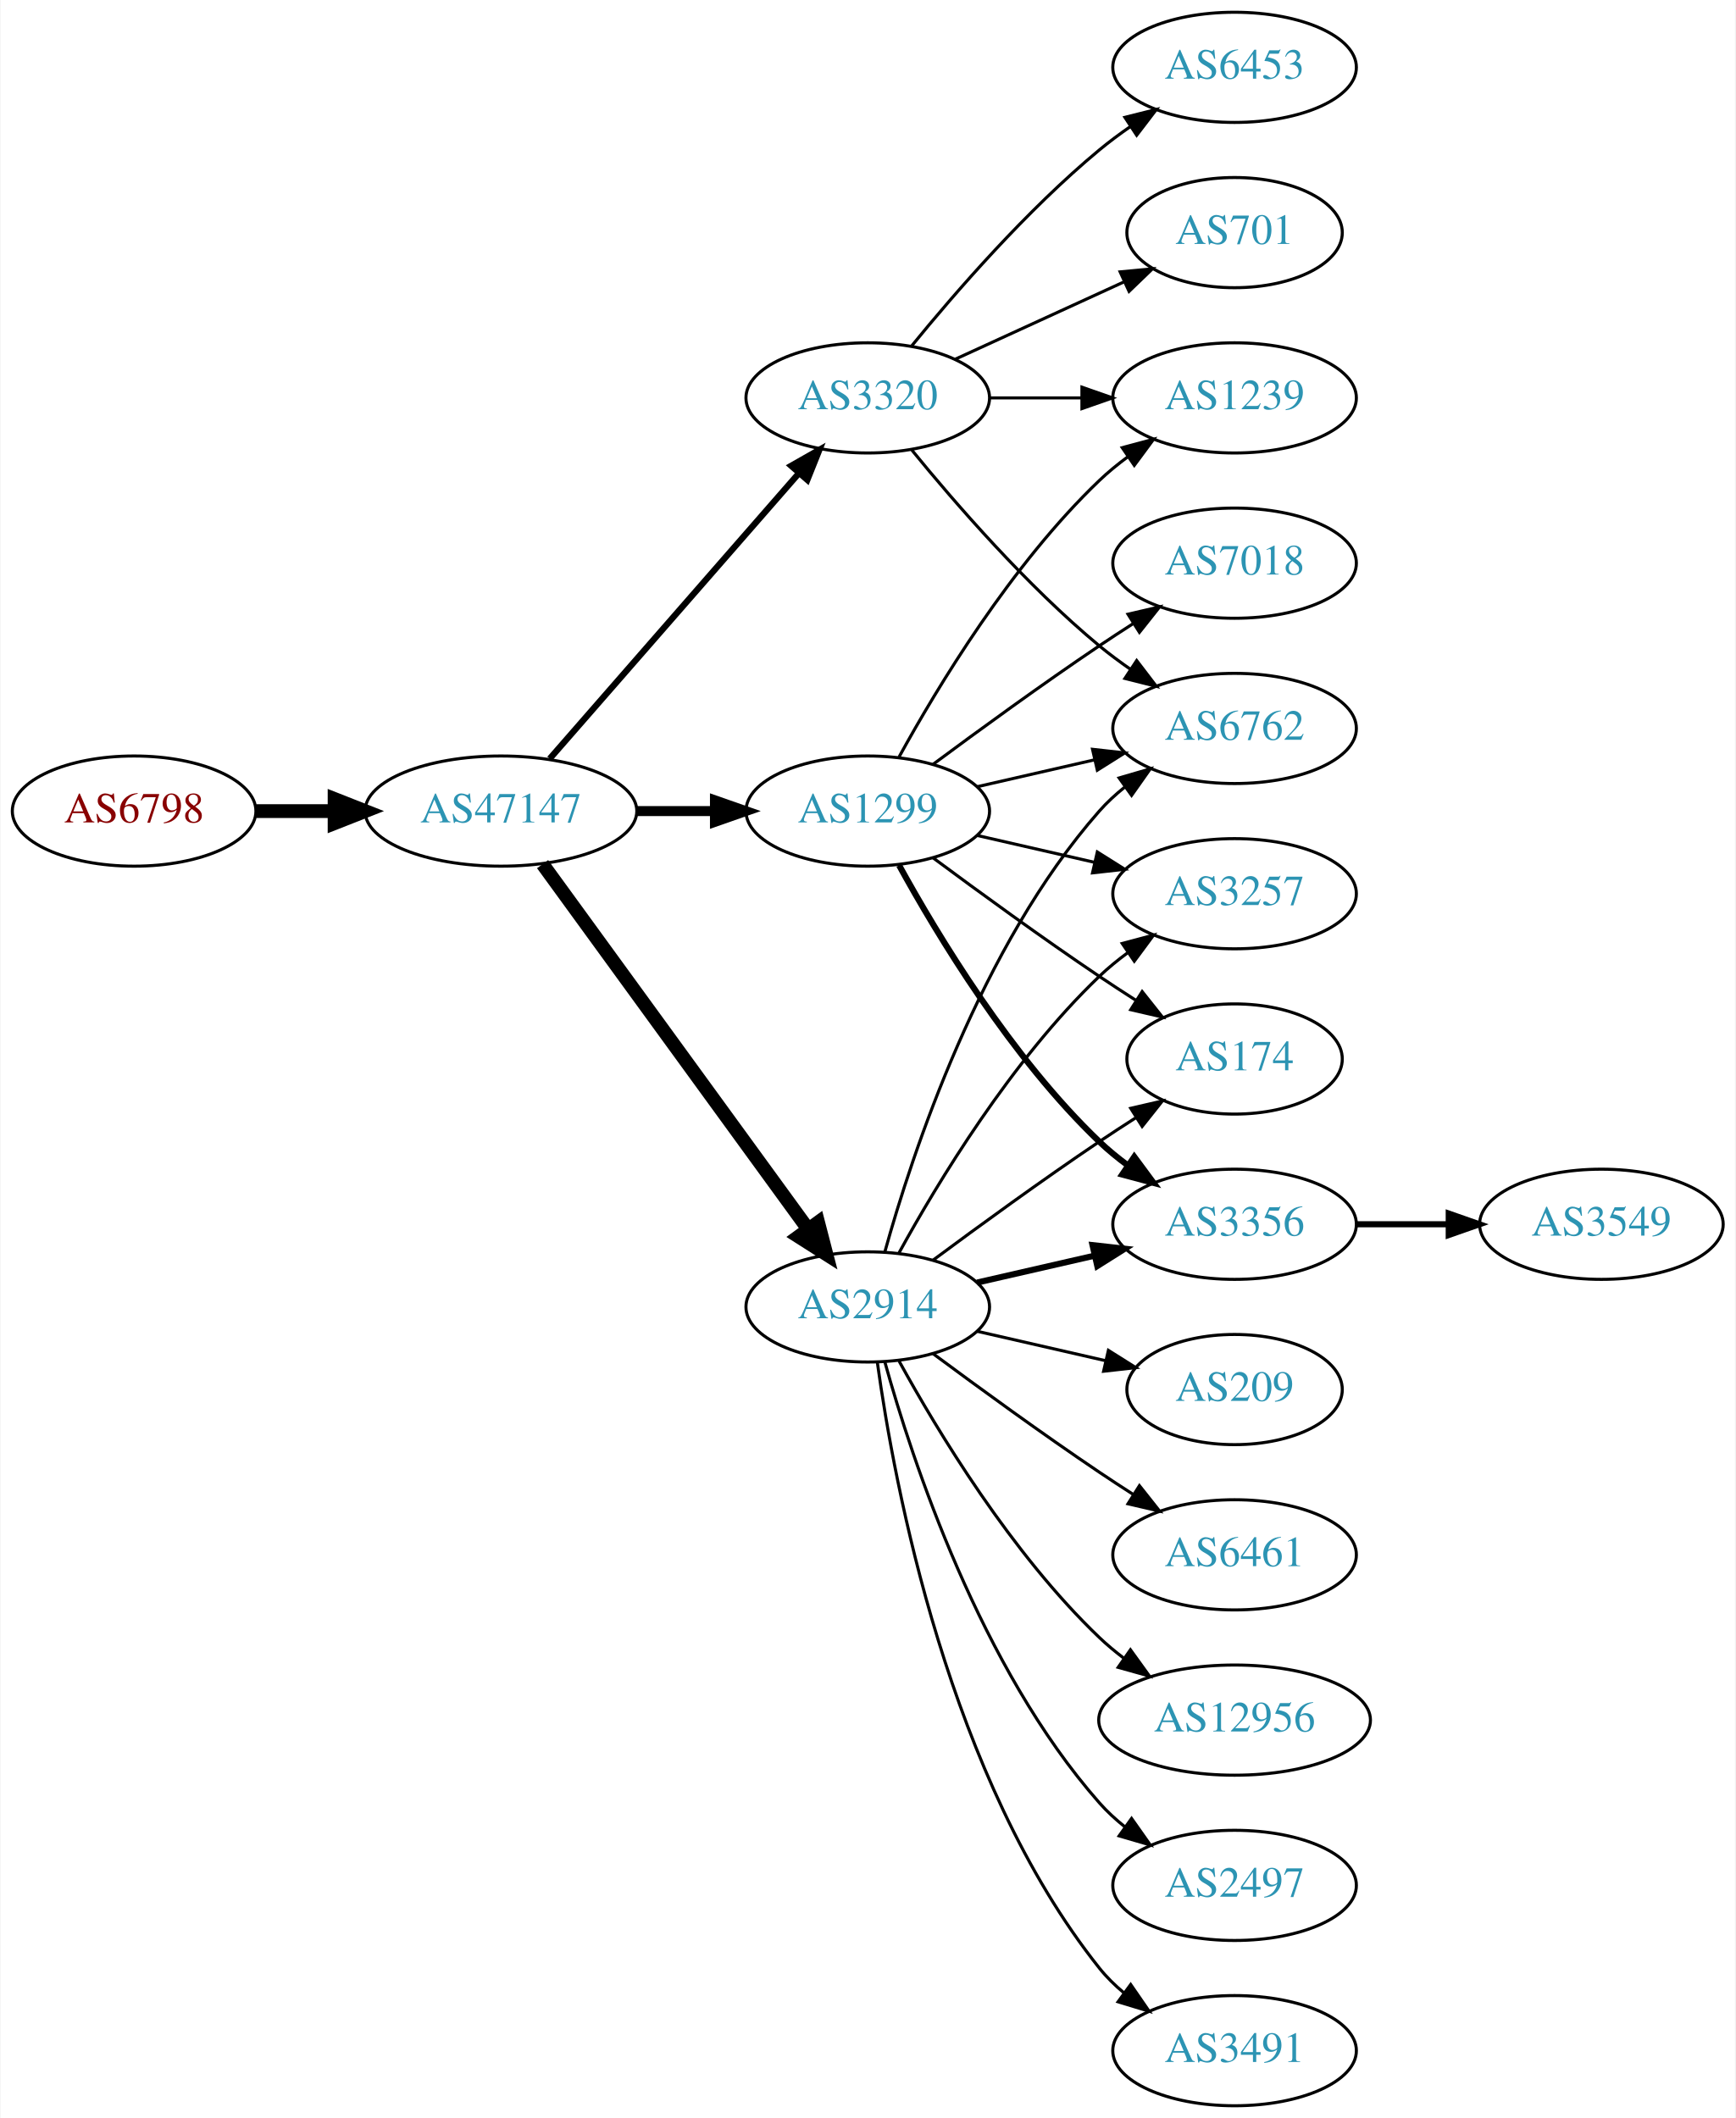
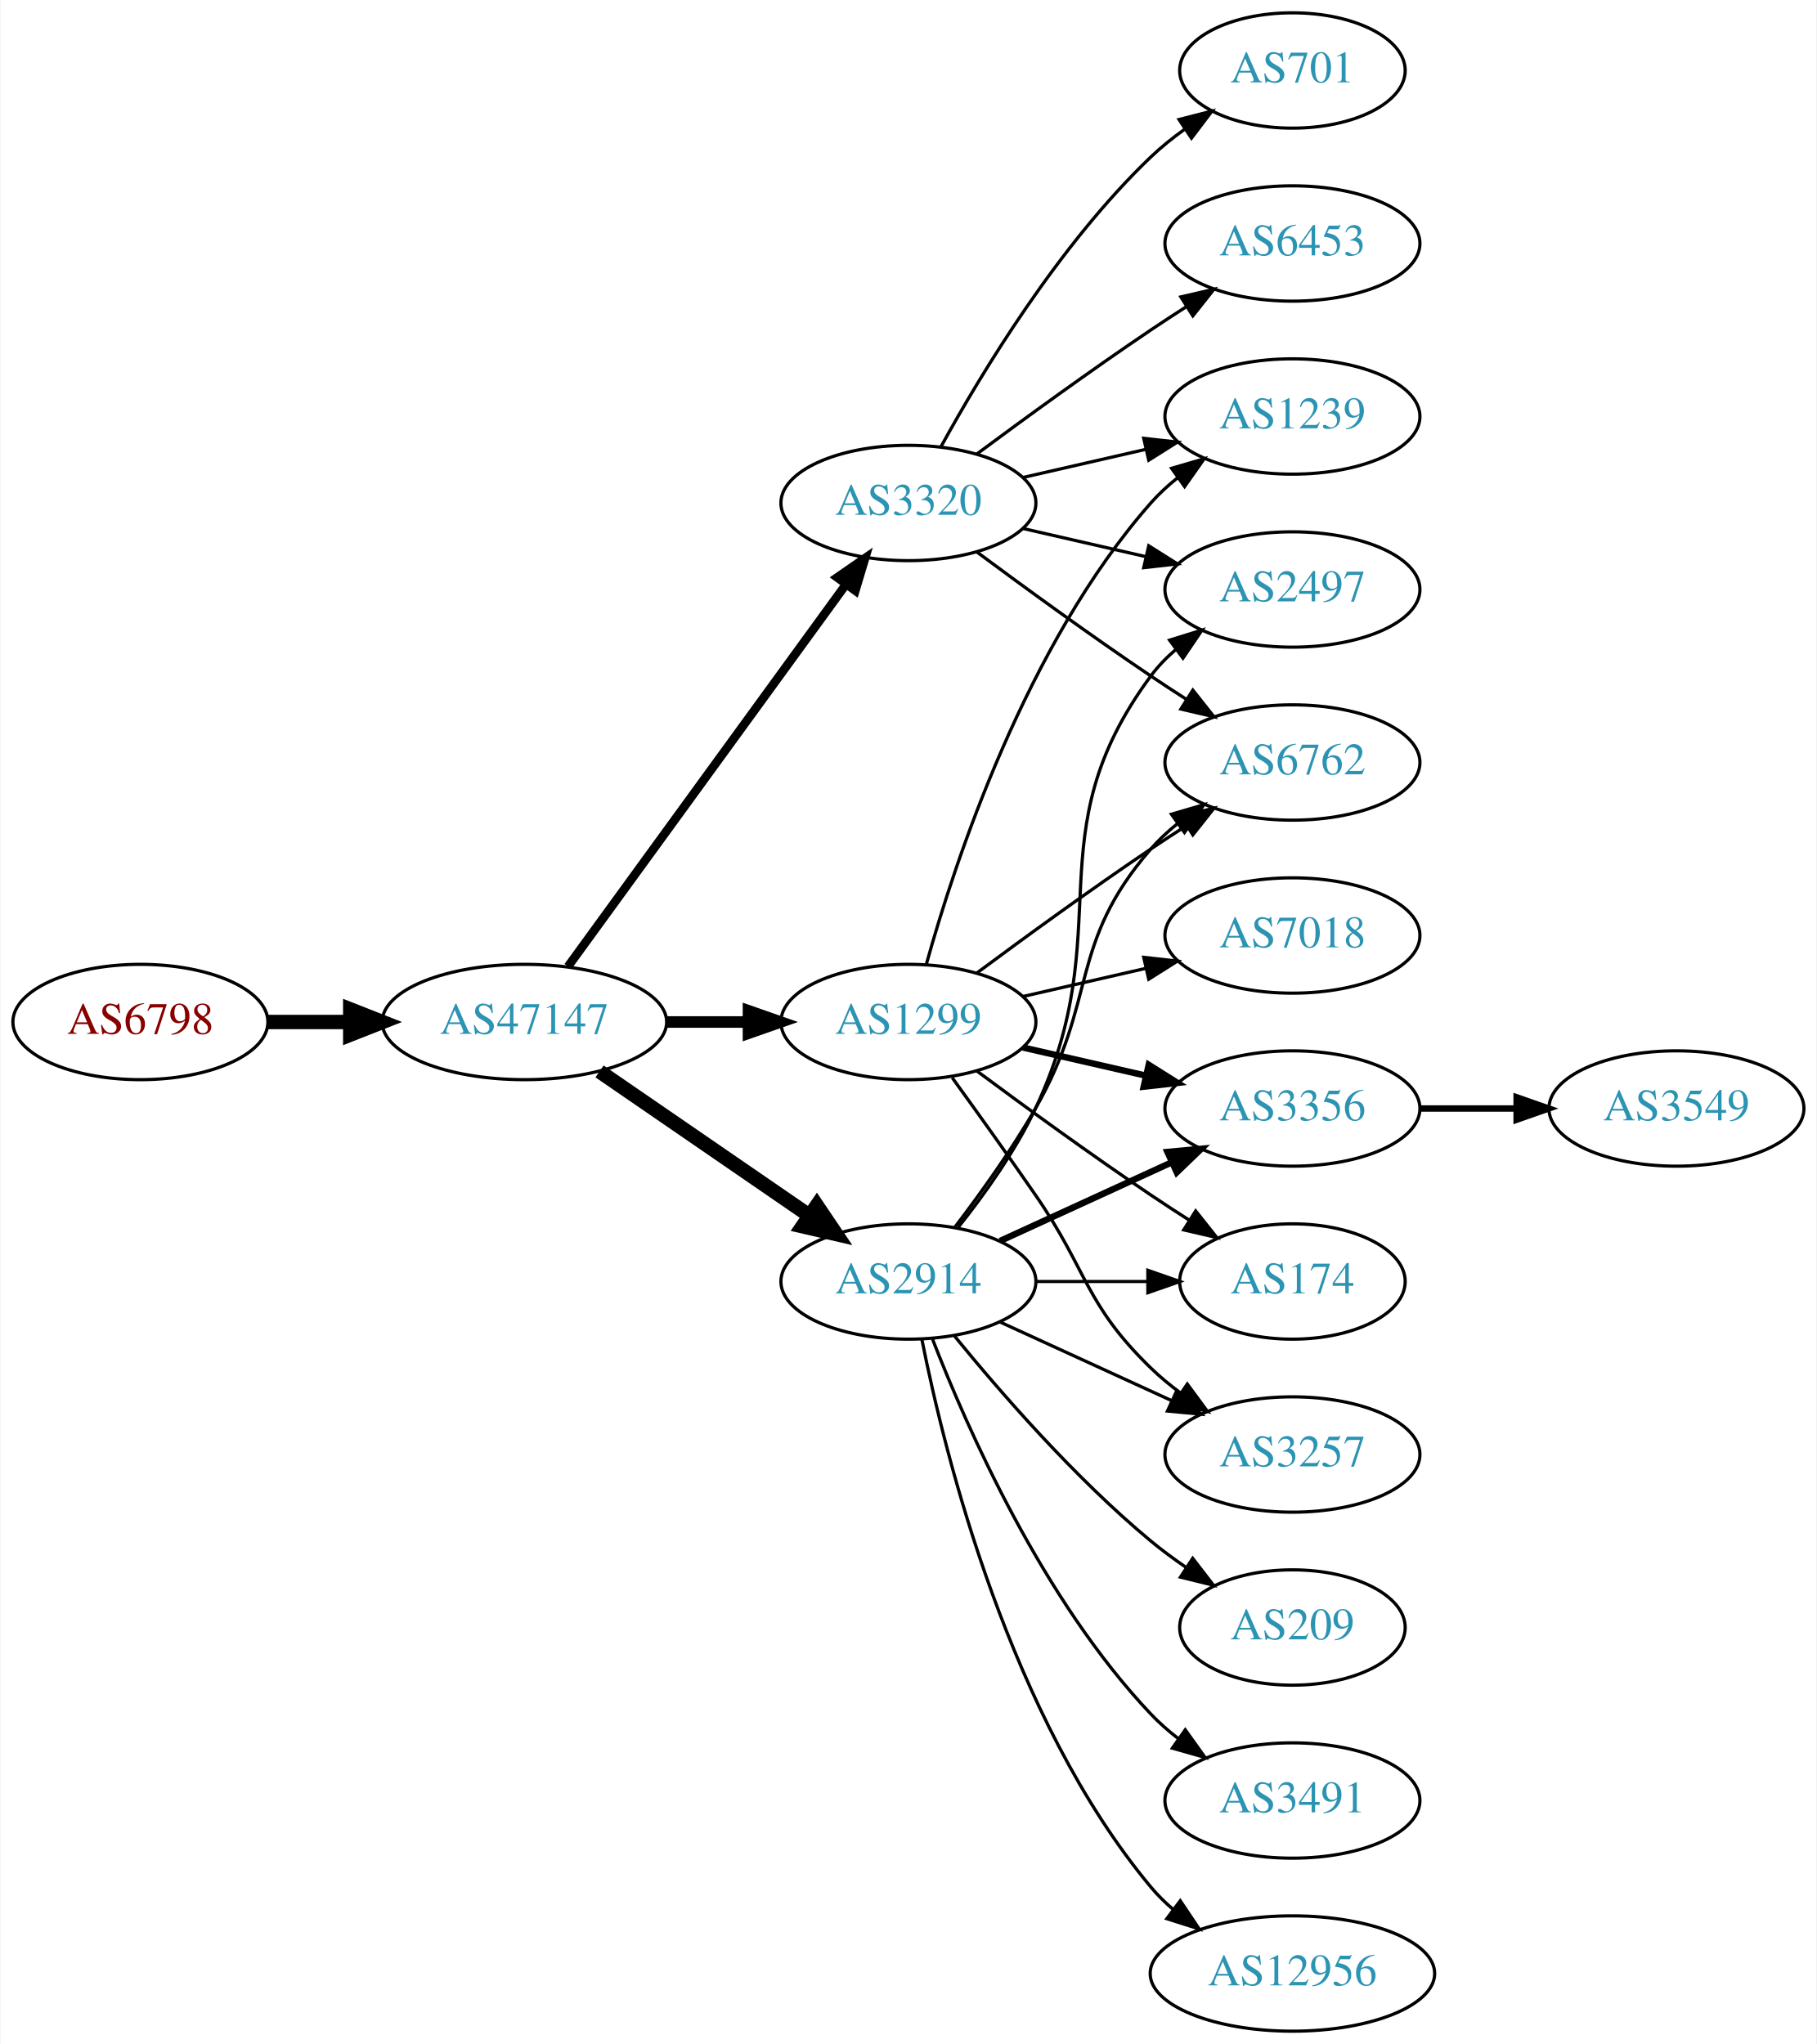
- <svg xmlns="http://www.w3.org/2000/svg" xmlns:xlink="http://www.w3.org/1999/xlink" width="567pt" height="692pt" viewBox="0.00 0.00 566.66 692.00">
-   <g id="graph0" class="graph" transform="scale(1 1) rotate(0) translate(4 688)">
-     <polygon fill="white" stroke="none" points="-4,4 -4,-688 562.663,-688 562.663,4 -4,4" />
+ <svg xmlns="http://www.w3.org/2000/svg" xmlns:xlink="http://www.w3.org/1999/xlink" width="567pt" height="638pt" viewBox="0.00 0.00 566.66 638.00">
+   <g id="graph0" class="graph" transform="scale(1 1) rotate(0) translate(4 634)">
+     <polygon fill="white" stroke="none" points="-4,4 -4,-634 562.663,-634 562.663,4 -4,4" />
    <g id="node1" class="node">
      <g id="a_node1">
        <a xlink:href="/asn/6798" xlink:title="AS6798 ~ Net4You Internet GmbH [AT]">
-           <ellipse fill="#ffffff" stroke="black" cx="39.647" cy="-423" rx="39.794" ry="18" />
-           <text text-anchor="middle" x="39.647" y="-419.3" font-family="Times,serif" font-size="14.00" fill="#880000">AS6798</text>
+           <ellipse fill="#ffffff" stroke="black" cx="39.647" cy="-315" rx="39.794" ry="18" />
+           <text text-anchor="middle" x="39.647" y="-311.3" font-family="Times,serif" font-size="14.00" fill="#880000">AS6798</text>
        </a>
      </g>
    </g>
    <g id="node2" class="node">
      <g id="a_node2">
        <a xlink:href="/asn/47147" xlink:title="AS47147 ~ ANEXIA Internetdienstleistungs GmbH [AT]">
-           <ellipse fill="#ffffff" stroke="black" cx="159.489" cy="-423" rx="44.393" ry="18" />
-           <text text-anchor="middle" x="159.489" y="-419.3" font-family="Times,serif" font-size="14.00" fill="#2c94b3">AS47147</text>
+           <ellipse fill="#ffffff" stroke="black" cx="159.489" cy="-315" rx="44.393" ry="18" />
+           <text text-anchor="middle" x="159.489" y="-311.3" font-family="Times,serif" font-size="14.00" fill="#2c94b3">AS47147</text>
        </a>
      </g>
    </g>
    <g id="edge1" class="edge">
-       <path fill="none" stroke="black" stroke-width="4.5" d="M79.559,-423C87.662,-423 96.337,-423 104.863,-423" />
-       <polygon fill="black" stroke="black" stroke-width="4.5" points="105.141,-426.938 115.141,-423 105.141,-419.063 105.141,-426.938" />
+       <path fill="none" stroke="black" stroke-width="4.5" d="M79.559,-315C87.662,-315 96.337,-315 104.863,-315" />
+       <polygon fill="black" stroke="black" stroke-width="4.5" points="105.141,-318.938 115.141,-315 105.141,-311.063 105.141,-318.938" />
    </g>
    <g id="node3" class="node">
      <g id="a_node3">
-         <a xlink:href="/asn/2914" xlink:title="AS2914 ~ NTT America, Inc. [US]">
-           <ellipse fill="#ffffff" stroke="black" cx="279.332" cy="-261" rx="39.794" ry="18" />
-           <text text-anchor="middle" x="279.332" y="-257.3" font-family="Times,serif" font-size="14.00" fill="#2c94b3">AS2914</text>
+         <a xlink:href="/asn/1299" xlink:title="AS1299 ~ Telia Carrier [EU]">
+           <ellipse fill="#ffffff" stroke="black" cx="279.332" cy="-315" rx="39.794" ry="18" />
+           <text text-anchor="middle" x="279.332" y="-311.3" font-family="Times,serif" font-size="14.00" fill="#2c94b3">AS1299</text>
        </a>
      </g>
    </g>
    <g id="edge2" class="edge">
-       <path fill="none" stroke="black" stroke-width="4.5" d="M173.1,-405.663C193.921,-377.04 235.583,-319.767 259.772,-286.514" />
-       <polygon fill="black" stroke="black" stroke-width="4.5" points="263.113,-288.615 265.811,-278.212 256.744,-283.983 263.113,-288.615" />
+       <path fill="none" stroke="black" stroke-width="3.6" d="M203.7,-315C212.013,-315 220.775,-315 229.258,-315" />
+       <polygon fill="black" stroke="black" stroke-width="3.6" points="229.416,-318.5 239.416,-315 229.416,-311.5 229.416,-318.5" />
    </g>
    <g id="node4" class="node">
      <g id="a_node4">
-         <a xlink:href="/asn/1299" xlink:title="AS1299 ~ Telia Carrier [EU]">
-           <ellipse fill="#ffffff" stroke="black" cx="279.332" cy="-423" rx="39.794" ry="18" />
-           <text text-anchor="middle" x="279.332" y="-419.3" font-family="Times,serif" font-size="14.00" fill="#2c94b3">AS1299</text>
+         <a xlink:href="/asn/3320" xlink:title="AS3320 ~ DTAG [DE]">
+           <ellipse fill="#ffffff" stroke="black" cx="279.332" cy="-477" rx="39.794" ry="18" />
+           <text text-anchor="middle" x="279.332" y="-473.3" font-family="Times,serif" font-size="14.00" fill="#2c94b3">AS3320</text>
        </a>
      </g>
    </g>
    <g id="edge3" class="edge">
-       <path fill="none" stroke="black" stroke-width="3.273" d="M203.7,-423C212.013,-423 220.775,-423 229.258,-423" />
-       <polygon fill="black" stroke="black" stroke-width="3.273" points="229.416,-426.5 239.416,-423 229.416,-419.5 229.416,-426.5" />
+       <path fill="none" stroke="black" stroke-width="2.7" d="M173.1,-332.337C193.921,-360.96 235.583,-418.233 259.772,-451.486" />
+       <polygon fill="black" stroke="black" stroke-width="2.7" points="257.098,-453.76 265.811,-459.788 262.759,-449.642 257.098,-453.76" />
    </g>
    <g id="node5" class="node">
      <g id="a_node5">
-         <a xlink:href="/asn/3320" xlink:title="AS3320 ~ DTAG [DE]">
-           <ellipse fill="#ffffff" stroke="black" cx="279.332" cy="-558" rx="39.794" ry="18" />
-           <text text-anchor="middle" x="279.332" y="-554.3" font-family="Times,serif" font-size="14.00" fill="#2c94b3">AS3320</text>
+         <a xlink:href="/asn/2914" xlink:title="AS2914 ~ NTT America, Inc. [US]">
+           <ellipse fill="#ffffff" stroke="black" cx="279.332" cy="-234" rx="39.794" ry="18" />
+           <text text-anchor="middle" x="279.332" y="-230.3" font-family="Times,serif" font-size="14.00" fill="#2c94b3">AS2914</text>
        </a>
      </g>
    </g>
    <g id="edge4" class="edge">
-       <path fill="none" stroke="black" stroke-width="2.045" d="M175.414,-440.098C195.956,-463.631 233.075,-506.155 256.672,-533.187" />
-       <polygon fill="black" stroke="black" stroke-width="2.045" points="254.315,-535.809 263.528,-541.041 259.589,-531.206 254.315,-535.809" />
-     </g>
-     <g id="node6" class="node">
-       <g id="a_node6">
-         <a xlink:href="/asn/174" xlink:title="AS174 ~ Cogent Communications [US]">
-           <ellipse fill="#ffffff" stroke="black" cx="399.174" cy="-342" rx="35.194" ry="18" />
-           <text text-anchor="middle" x="399.174" y="-338.3" font-family="Times,serif" font-size="14.00" fill="#2c94b3">AS174</text>
-         </a>
-       </g>
-     </g>
-     <g id="edge14" class="edge">
-       <path fill="none" stroke="black" d="M300.662,-276.277C315.524,-287.304 336.269,-302.407 354.978,-315 358.795,-317.569 362.845,-320.21 366.876,-322.786" />
-       <polygon fill="black" stroke="black" points="365.245,-325.895 375.57,-328.271 368.98,-319.975 365.245,-325.895" />
-     </g>
-     <g id="node9" class="node">
-       <g id="a_node9">
+       <path fill="none" stroke="black" stroke-width="4.5" d="M182.932,-299.574C201.513,-286.802 228.074,-268.545 248.453,-254.537" />
+       <polygon fill="black" stroke="black" stroke-width="4.5" points="250.757,-257.731 256.768,-248.822 246.296,-251.242 250.757,-257.731" />
+     </g>
+     <g id="node8" class="node">
+       <g id="a_node8">
+         <a xlink:href="/asn/1239" xlink:title="AS1239 ~ Sprint [US]">
+           <ellipse fill="#ffffff" stroke="black" cx="399.174" cy="-504" rx="39.794" ry="18" />
+           <text text-anchor="middle" x="399.174" y="-500.3" font-family="Times,serif" font-size="14.00" fill="#2c94b3">AS1239</text>
+         </a>
+       </g>
+     </g>
+     <g id="edge13" class="edge">
+       <path fill="none" stroke="black" d="M284.904,-332.946C293.81,-364.995 316.094,-432.842 354.978,-477 357.462,-479.821 360.312,-482.449 363.337,-484.871" />
+       <polygon fill="black" stroke="black" points="361.455,-487.828 371.627,-490.791 365.523,-482.131 361.455,-487.828" />
+     </g>
+     <g id="node10" class="node">
+       <g id="a_node10">
+         <a xlink:href="/asn/6762" xlink:title="AS6762 ~ TELECOM ITALIA SPARKLE S.p.A. [IT]">
+           <ellipse fill="#ffffff" stroke="black" cx="399.174" cy="-396" rx="39.794" ry="18" />
+           <text text-anchor="middle" x="399.174" y="-392.3" font-family="Times,serif" font-size="14.00" fill="#2c94b3">AS6762</text>
+         </a>
+       </g>
+     </g>
+     <g id="edge15" class="edge">
+       <path fill="none" stroke="black" d="M300.662,-330.277C315.524,-341.304 336.269,-356.407 354.978,-369 358.527,-371.389 362.277,-373.839 366.026,-376.242" />
+       <polygon fill="black" stroke="black" points="364.352,-379.325 374.674,-381.712 368.094,-373.409 364.352,-379.325" />
+     </g>
+     <g id="node11" class="node">
+       <g id="a_node11">
        <a xlink:href="/asn/3356" xlink:title="AS3356 ~ Level 3 Parent, LLC [US]">
          <ellipse fill="#ffffff" stroke="black" cx="399.174" cy="-288" rx="39.794" ry="18" />
          <text text-anchor="middle" x="399.174" y="-284.3" font-family="Times,serif" font-size="14.00" fill="#2c94b3">AS3356</text>
        </a>
      </g>
    </g>
-     <g id="edge11" class="edge">
-       <path fill="none" stroke="black" stroke-width="2" d="M315.051,-268.955C327.051,-271.704 340.672,-274.825 353.364,-277.733" />
-       <polygon fill="black" stroke="black" stroke-width="2" points="352.767,-281.187 363.296,-280.009 354.33,-274.364 352.767,-281.187" />
-     </g>
-     <g id="node10" class="node">
-       <g id="a_node10">
-         <a xlink:href="/asn/3257" xlink:title="AS3257 ~ GTT [DE]">
-           <ellipse fill="#ffffff" stroke="black" cx="399.174" cy="-396" rx="39.794" ry="18" />
-           <text text-anchor="middle" x="399.174" y="-392.3" font-family="Times,serif" font-size="14.00" fill="#2c94b3">AS3257</text>
-         </a>
-       </g>
-     </g>
-     <g id="edge19" class="edge">
-       <path fill="none" stroke="black" d="M289.573,-278.713C302.118,-301.561 326.295,-341.611 354.978,-369 357.846,-371.739 361.035,-374.347 364.344,-376.785" />
-       <polygon fill="black" stroke="black" points="362.468,-379.742 372.704,-382.477 366.407,-373.956 362.468,-379.742" />
-     </g>
-     <g id="node11" class="node">
-       <g id="a_node11">
-         <a xlink:href="/asn/6762" xlink:title="AS6762 ~ TELECOM ITALIA SPARKLE S.p.A. [IT]">
-           <ellipse fill="#ffffff" stroke="black" cx="399.174" cy="-450" rx="39.794" ry="18" />
-           <text text-anchor="middle" x="399.174" y="-446.3" font-family="Times,serif" font-size="14.00" fill="#2c94b3">AS6762</text>
-         </a>
-       </g>
-     </g>
-     <g id="edge15" class="edge">
-       <path fill="none" stroke="black" d="M284.904,-278.946C293.81,-310.995 316.094,-378.842 354.978,-423 357.462,-425.821 360.312,-428.449 363.337,-430.871" />
-       <polygon fill="black" stroke="black" points="361.455,-433.828 371.627,-436.791 365.523,-428.131 361.455,-433.828" />
+     <g id="edge10" class="edge">
+       <path fill="none" stroke="black" stroke-width="2" d="M315.051,-307.045C327.051,-304.296 340.672,-301.175 353.364,-298.267" />
+       <polygon fill="black" stroke="black" stroke-width="2" points="354.33,-301.636 363.296,-295.991 352.767,-294.813 354.33,-301.636" />
    </g>
    <g id="node12" class="node">
      <g id="a_node12">
-         <a xlink:href="/asn/12956" xlink:title="AS12956 ~ TELXIUS [ES]">
-           <ellipse fill="#ffffff" stroke="black" cx="399.174" cy="-126" rx="44.393" ry="18" />
-           <text text-anchor="middle" x="399.174" y="-122.3" font-family="Times,serif" font-size="14.00" fill="#2c94b3">AS12956</text>
-         </a>
-       </g>
-     </g>
-     <g id="edge12" class="edge">
-       <path fill="none" stroke="black" d="M289.573,-243.287C302.118,-220.439 326.295,-180.389 354.978,-153 357.485,-150.607 360.236,-148.313 363.098,-146.145" />
-       <polygon fill="black" stroke="black" points="365.15,-148.982 371.349,-140.39 361.145,-143.241 365.15,-148.982" />
+         <a xlink:href="/asn/174" xlink:title="AS174 ~ Cogent Communications [US]">
+           <ellipse fill="#ffffff" stroke="black" cx="399.174" cy="-234" rx="35.194" ry="18" />
+           <text text-anchor="middle" x="399.174" y="-230.3" font-family="Times,serif" font-size="14.00" fill="#2c94b3">AS174</text>
+         </a>
+       </g>
+     </g>
+     <g id="edge11" class="edge">
+       <path fill="none" stroke="black" d="M300.662,-299.723C315.524,-288.696 336.269,-273.593 354.978,-261 358.795,-258.431 362.845,-255.79 366.876,-253.214" />
+       <polygon fill="black" stroke="black" points="368.98,-256.025 375.57,-247.729 365.245,-250.105 368.98,-256.025" />
    </g>
    <g id="node13" class="node">
      <g id="a_node13">
-         <a xlink:href="/asn/2497" xlink:title="AS2497 ~ Internet Initiative Japan Inc. [JP]">
-           <ellipse fill="#ffffff" stroke="black" cx="399.174" cy="-72" rx="39.794" ry="18" />
-           <text text-anchor="middle" x="399.174" y="-68.3" font-family="Times,serif" font-size="14.00" fill="#2c94b3">AS2497</text>
-         </a>
-       </g>
-     </g>
-     <g id="edge13" class="edge">
-       <path fill="none" stroke="black" d="M284.904,-243.054C293.81,-211.005 316.094,-143.158 354.978,-99 357.462,-96.179 360.312,-93.551 363.337,-91.129" />
-       <polygon fill="black" stroke="black" points="365.523,-93.869 371.627,-85.209 361.455,-88.172 365.523,-93.869" />
+         <a xlink:href="/asn/3257" xlink:title="AS3257 ~ GTT [DE]">
+           <ellipse fill="#ffffff" stroke="black" cx="399.174" cy="-180" rx="39.794" ry="18" />
+           <text text-anchor="middle" x="399.174" y="-176.3" font-family="Times,serif" font-size="14.00" fill="#2c94b3">AS3257</text>
+         </a>
+       </g>
+     </g>
+     <g id="edge12" class="edge">
+       <path fill="none" stroke="black" d="M293.011,-297.594C300.626,-287.063 310.459,-273.33 318.978,-261 335.374,-237.269 334.285,-227.094 354.978,-207 357.823,-204.237 360.997,-201.614 364.297,-199.166" />
+       <polygon fill="black" stroke="black" points="366.363,-201.994 372.645,-193.462 362.414,-196.214 366.363,-201.994" />
    </g>
    <g id="node14" class="node">
      <g id="a_node14">
-         <a xlink:href="/asn/3491" xlink:title="AS3491 ~ PCCW Global, Inc. [US]">
-           <ellipse fill="#ffffff" stroke="black" cx="399.174" cy="-18" rx="39.794" ry="18" />
-           <text text-anchor="middle" x="399.174" y="-14.3" font-family="Times,serif" font-size="14.00" fill="#2c94b3">AS3491</text>
-         </a>
-       </g>
+         <a xlink:href="/asn/7018" xlink:title="AS7018 ~ AT&amp;T Services, Inc. [US]">
+           <ellipse fill="#ffffff" stroke="black" cx="399.174" cy="-342" rx="39.794" ry="18" />
+           <text text-anchor="middle" x="399.174" y="-338.3" font-family="Times,serif" font-size="14.00" fill="#2c94b3">AS7018</text>
+         </a>
+       </g>
+     </g>
+     <g id="edge14" class="edge">
+       <path fill="none" stroke="black" d="M315.051,-322.955C327.051,-325.704 340.672,-328.825 353.364,-331.733" />
+       <polygon fill="black" stroke="black" points="352.767,-335.187 363.296,-334.009 354.33,-328.364 352.767,-335.187" />
+     </g>
+     <g id="node6" class="node">
+       <g id="a_node6">
+         <a xlink:href="/asn/701" xlink:title="AS701 ~ UUNET [US]">
+           <ellipse fill="#ffffff" stroke="black" cx="399.174" cy="-612" rx="35.194" ry="18" />
+           <text text-anchor="middle" x="399.174" y="-608.3" font-family="Times,serif" font-size="14.00" fill="#2c94b3">AS701</text>
+         </a>
+       </g>
+     </g>
+     <g id="edge5" class="edge">
+       <path fill="none" stroke="black" d="M289.573,-494.713C302.118,-517.561 326.295,-557.611 354.978,-585 358.232,-588.107 361.899,-591.046 365.685,-593.76" />
+       <polygon fill="black" stroke="black" points="363.788,-596.701 374.054,-599.322 367.663,-590.872 363.788,-596.701" />
+     </g>
+     <g id="node7" class="node">
+       <g id="a_node7">
+         <a xlink:href="/asn/2497" xlink:title="AS2497 ~ Internet Initiative Japan Inc. [JP]">
+           <ellipse fill="#ffffff" stroke="black" cx="399.174" cy="-450" rx="39.794" ry="18" />
+           <text text-anchor="middle" x="399.174" y="-446.3" font-family="Times,serif" font-size="14.00" fill="#2c94b3">AS2497</text>
+         </a>
+       </g>
+     </g>
+     <g id="edge6" class="edge">
+       <path fill="none" stroke="black" d="M315.051,-469.045C327.051,-466.296 340.672,-463.175 353.364,-460.267" />
+       <polygon fill="black" stroke="black" points="354.33,-463.636 363.296,-457.991 352.767,-456.813 354.33,-463.636" />
+     </g>
+     <g id="edge7" class="edge">
+       <path fill="none" stroke="black" d="M315.051,-484.955C327.051,-487.704 340.672,-490.825 353.364,-493.733" />
+       <polygon fill="black" stroke="black" points="352.767,-497.187 363.296,-496.009 354.33,-490.364 352.767,-497.187" />
+     </g>
+     <g id="node9" class="node">
+       <g id="a_node9">
+         <a xlink:href="/asn/6453" xlink:title="AS6453 ~ TATA COMMUNICATIONS (AMERICA) INC [US]">
+           <ellipse fill="#ffffff" stroke="black" cx="399.174" cy="-558" rx="39.794" ry="18" />
+           <text text-anchor="middle" x="399.174" y="-554.3" font-family="Times,serif" font-size="14.00" fill="#2c94b3">AS6453</text>
+         </a>
+       </g>
+     </g>
+     <g id="edge8" class="edge">
+       <path fill="none" stroke="black" d="M300.662,-492.277C315.524,-503.304 336.269,-518.407 354.978,-531 358.527,-533.389 362.277,-535.839 366.026,-538.242" />
+       <polygon fill="black" stroke="black" points="364.352,-541.325 374.674,-543.712 368.094,-535.409 364.352,-541.325" />
+     </g>
+     <g id="edge9" class="edge">
+       <path fill="none" stroke="black" d="M300.662,-461.723C315.524,-450.696 336.269,-435.593 354.978,-423 358.527,-420.611 362.277,-418.161 366.026,-415.758" />
+       <polygon fill="black" stroke="black" points="368.094,-418.591 374.674,-410.288 364.352,-412.675 368.094,-418.591" />
+     </g>
+     <g id="edge20" class="edge">
+       <path fill="none" stroke="black" d="M294.932,-250.991C303.019,-261.155 312.681,-274.655 318.978,-288 345.477,-344.159 318.075,-373.059 354.978,-423 357.212,-426.023 359.894,-428.786 362.815,-431.293" />
+       <polygon fill="black" stroke="black" points="360.841,-434.186 370.959,-437.331 365.01,-428.563 360.841,-434.186" />
+     </g>
+     <g id="edge21" class="edge">
+       <path fill="none" stroke="black" d="M293.793,-250.913C301.686,-261.27 311.535,-274.992 318.978,-288 338.543,-322.194 329.144,-339.258 354.978,-369 357.443,-371.838 360.28,-374.477 363.297,-376.906" />
+       <polygon fill="black" stroke="black" points="361.408,-379.858 371.575,-382.836 365.484,-374.167 361.408,-379.858" />
    </g>
    <g id="edge16" class="edge">
-       <path fill="none" stroke="black" d="M282.471,-242.83C287.971,-203.026 305.797,-106.767 354.978,-45 357.319,-42.06 360.074,-39.351 363.04,-36.879" />
-       <polygon fill="black" stroke="black" points="365.232,-39.612 371.246,-30.89 361.105,-33.958 365.232,-39.612" />
+       <path fill="none" stroke="black" stroke-width="2" d="M307.96,-246.661C323.917,-253.973 344.188,-263.261 361.471,-271.181" />
+       <polygon fill="black" stroke="black" stroke-width="2" points="360.169,-274.435 370.718,-275.419 363.085,-268.071 360.169,-274.435" />
+     </g>
+     <g id="edge22" class="edge">
+       <path fill="none" stroke="black" d="M319.244,-234C330.331,-234 342.491,-234 353.873,-234" />
+       <polygon fill="black" stroke="black" points="354.055,-237.5 364.055,-234 354.055,-230.5 354.055,-237.5" />
+     </g>
+     <g id="edge17" class="edge">
+       <path fill="none" stroke="black" d="M307.96,-221.339C323.917,-214.027 344.188,-204.739 361.471,-196.819" />
+       <polygon fill="black" stroke="black" points="363.085,-199.929 370.718,-192.581 360.169,-193.565 363.085,-199.929" />
    </g>
    <g id="node15" class="node">
      <g id="a_node15">
        <a xlink:href="/asn/209" xlink:title="AS209 ~ CenturyLink Communications, LLC [US]">
-           <ellipse fill="#ffffff" stroke="black" cx="399.174" cy="-234" rx="35.194" ry="18" />
-           <text text-anchor="middle" x="399.174" y="-230.3" font-family="Times,serif" font-size="14.00" fill="#2c94b3">AS209</text>
-         </a>
-       </g>
-     </g>
-     <g id="edge17" class="edge">
-       <path fill="none" stroke="black" d="M315.051,-253.045C328.143,-250.045 343.166,-246.604 356.806,-243.478" />
-       <polygon fill="black" stroke="black" points="357.948,-246.807 366.914,-241.162 356.384,-239.984 357.948,-246.807" />
+           <ellipse fill="#ffffff" stroke="black" cx="399.174" cy="-126" rx="35.194" ry="18" />
+           <text text-anchor="middle" x="399.174" y="-122.3" font-family="Times,serif" font-size="14.00" fill="#2c94b3">AS209</text>
+         </a>
+       </g>
+     </g>
+     <g id="edge18" class="edge">
+       <path fill="none" stroke="black" d="M293.751,-216.935C307.865,-199.625 331.28,-172.655 354.978,-153 358.441,-150.128 362.234,-147.331 366.088,-144.692" />
+       <polygon fill="black" stroke="black" points="368.05,-147.592 374.521,-139.203 364.231,-141.725 368.05,-147.592" />
    </g>
    <g id="node16" class="node">
      <g id="a_node16">
-         <a xlink:href="/asn/6461" xlink:title="AS6461 ~ Zayo Bandwidth [US]">
-           <ellipse fill="#ffffff" stroke="black" cx="399.174" cy="-180" rx="39.794" ry="18" />
-           <text text-anchor="middle" x="399.174" y="-176.3" font-family="Times,serif" font-size="14.00" fill="#2c94b3">AS6461</text>
-         </a>
-       </g>
-     </g>
-     <g id="edge18" class="edge">
-       <path fill="none" stroke="black" d="M300.662,-245.723C315.524,-234.696 336.269,-219.593 354.978,-207 358.527,-204.611 362.277,-202.161 366.026,-199.758" />
-       <polygon fill="black" stroke="black" points="368.094,-202.591 374.674,-194.288 364.352,-196.675 368.094,-202.591" />
-     </g>
-     <g id="edge5" class="edge">
-       <path fill="none" stroke="black" d="M300.662,-407.723C315.524,-396.696 336.269,-381.593 354.978,-369 358.795,-366.431 362.845,-363.79 366.876,-361.214" />
-       <polygon fill="black" stroke="black" points="368.98,-364.025 375.57,-355.729 365.245,-358.105 368.98,-364.025" />
-     </g>
-     <g id="node7" class="node">
-       <g id="a_node7">
-         <a xlink:href="/asn/7018" xlink:title="AS7018 ~ AT&amp;T Services, Inc. [US]">
-           <ellipse fill="#ffffff" stroke="black" cx="399.174" cy="-504" rx="39.794" ry="18" />
-           <text text-anchor="middle" x="399.174" y="-500.3" font-family="Times,serif" font-size="14.00" fill="#2c94b3">AS7018</text>
-         </a>
-       </g>
-     </g>
-     <g id="edge6" class="edge">
-       <path fill="none" stroke="black" d="M300.662,-438.277C315.524,-449.304 336.269,-464.407 354.978,-477 358.527,-479.389 362.277,-481.839 366.026,-484.242" />
-       <polygon fill="black" stroke="black" points="364.352,-487.325 374.674,-489.712 368.094,-481.409 364.352,-487.325" />
-     </g>
-     <g id="node8" class="node">
-       <g id="a_node8">
-         <a xlink:href="/asn/1239" xlink:title="AS1239 ~ Sprint [US]">
-           <ellipse fill="#ffffff" stroke="black" cx="399.174" cy="-558" rx="39.794" ry="18" />
-           <text text-anchor="middle" x="399.174" y="-554.3" font-family="Times,serif" font-size="14.00" fill="#2c94b3">AS1239</text>
-         </a>
-       </g>
-     </g>
-     <g id="edge7" class="edge">
-       <path fill="none" stroke="black" d="M289.573,-440.713C302.118,-463.561 326.295,-503.611 354.978,-531 357.846,-533.739 361.035,-536.347 364.344,-538.785" />
-       <polygon fill="black" stroke="black" points="362.468,-541.742 372.704,-544.477 366.407,-535.956 362.468,-541.742" />
-     </g>
-     <g id="edge8" class="edge">
-       <path fill="none" stroke="black" stroke-width="2" d="M289.573,-405.287C302.118,-382.439 326.295,-342.389 354.978,-315 357.846,-312.261 361.035,-309.653 364.344,-307.215" />
-       <polygon fill="black" stroke="black" stroke-width="2" points="366.407,-310.044 372.704,-301.523 362.468,-304.258 366.407,-310.044" />
-     </g>
-     <g id="edge9" class="edge">
-       <path fill="none" stroke="black" d="M315.051,-415.045C327.051,-412.296 340.672,-409.175 353.364,-406.267" />
-       <polygon fill="black" stroke="black" points="354.33,-409.636 363.296,-403.991 352.767,-402.813 354.33,-409.636" />
-     </g>
-     <g id="edge10" class="edge">
-       <path fill="none" stroke="black" d="M315.051,-430.955C327.051,-433.704 340.672,-436.825 353.364,-439.733" />
-       <polygon fill="black" stroke="black" points="352.767,-443.187 363.296,-442.009 354.33,-436.364 352.767,-443.187" />
+         <a xlink:href="/asn/3491" xlink:title="AS3491 ~ PCCW Global, Inc. [US]">
+           <ellipse fill="#ffffff" stroke="black" cx="399.174" cy="-72" rx="39.794" ry="18" />
+           <text text-anchor="middle" x="399.174" y="-68.3" font-family="Times,serif" font-size="14.00" fill="#2c94b3">AS3491</text>
+         </a>
+       </g>
+     </g>
+     <g id="edge19" class="edge">
+       <path fill="none" stroke="black" d="M286.855,-216.006C297.605,-188.272 321.262,-134.571 354.978,-99 357.564,-96.272 360.481,-93.706 363.55,-91.323" />
+       <polygon fill="black" stroke="black" points="365.728,-94.07 371.898,-85.457 361.704,-88.342 365.728,-94.07" />
+     </g>
+     <g id="node17" class="node">
+       <g id="a_node17">
+         <a xlink:href="/asn/12956" xlink:title="AS12956 ~ TELXIUS [ES]">
+           <ellipse fill="#ffffff" stroke="black" cx="399.174" cy="-18" rx="44.393" ry="18" />
+           <text text-anchor="middle" x="399.174" y="-14.3" font-family="Times,serif" font-size="14.00" fill="#2c94b3">AS12956</text>
+         </a>
+       </g>
    </g>
    <g id="edge23" class="edge">
-       <path fill="none" stroke="black" d="M319.244,-558C328.798,-558 339.147,-558 349.11,-558" />
-       <polygon fill="black" stroke="black" points="349.302,-561.5 359.302,-558 349.302,-554.5 349.302,-561.5" />
-     </g>
-     <g id="edge22" class="edge">
-       <path fill="none" stroke="black" d="M293.751,-540.935C307.865,-523.625 331.28,-496.655 354.978,-477 358.194,-474.332 361.695,-471.73 365.265,-469.259" />
-       <polygon fill="black" stroke="black" points="367.189,-472.183 373.622,-463.764 363.343,-466.334 367.189,-472.183" />
+       <path fill="none" stroke="black" d="M283.53,-215.927C290.694,-179.859 310.968,-97.875 354.978,-45 357.071,-42.485 359.462,-40.133 362.02,-37.949" />
+       <polygon fill="black" stroke="black" points="364.171,-40.711 370.068,-31.909 359.969,-35.113 364.171,-40.711" />
    </g>
    <g id="node18" class="node">
      <g id="a_node18">
-         <a xlink:href="/asn/6453" xlink:title="AS6453 ~ TATA COMMUNICATIONS (AMERICA) INC [US]">
-           <ellipse fill="#ffffff" stroke="black" cx="399.174" cy="-666" rx="39.794" ry="18" />
-           <text text-anchor="middle" x="399.174" y="-662.3" font-family="Times,serif" font-size="14.00" fill="#2c94b3">AS6453</text>
-         </a>
-       </g>
-     </g>
-     <g id="edge21" class="edge">
-       <path fill="none" stroke="black" d="M293.751,-575.065C307.865,-592.375 331.28,-619.345 354.978,-639 358.194,-641.668 361.695,-644.27 365.265,-646.741" />
-       <polygon fill="black" stroke="black" points="363.343,-649.666 373.622,-652.236 367.189,-643.817 363.343,-649.666" />
-     </g>
-     <g id="node19" class="node">
-       <g id="a_node19">
-         <a xlink:href="/asn/701" xlink:title="AS701 ~ UUNET [US]">
-           <ellipse fill="#ffffff" stroke="black" cx="399.174" cy="-612" rx="35.194" ry="18" />
-           <text text-anchor="middle" x="399.174" y="-608.3" font-family="Times,serif" font-size="14.00" fill="#2c94b3">AS701</text>
-         </a>
-       </g>
-     </g>
-     <g id="edge24" class="edge">
-       <path fill="none" stroke="black" d="M307.96,-570.661C324.377,-578.183 345.358,-587.798 362.955,-595.861" />
-       <polygon fill="black" stroke="black" points="361.783,-599.174 372.332,-600.158 364.7,-592.811 361.783,-599.174" />
-     </g>
-     <g id="node17" class="node">
-       <g id="a_node17">
        <a xlink:href="/asn/3549" xlink:title="AS3549 ~ Level 3 Parent, LLC [US]">
          <ellipse fill="#ffffff" stroke="black" cx="519.017" cy="-288" rx="39.794" ry="18" />
          <text text-anchor="middle" x="519.017" y="-284.3" font-family="Times,serif" font-size="14.00" fill="#2c94b3">AS3549</text>
        </a>
      </g>
    </g>
-     <g id="edge20" class="edge">
+     <g id="edge24" class="edge">
      <path fill="none" stroke="black" stroke-width="2" d="M439.087,-288C448.64,-288 458.99,-288 468.952,-288" />
      <polygon fill="black" stroke="black" stroke-width="2" points="469.145,-291.5 479.145,-288 469.145,-284.5 469.145,-291.5" />
    </g>
  </g>
</svg>
